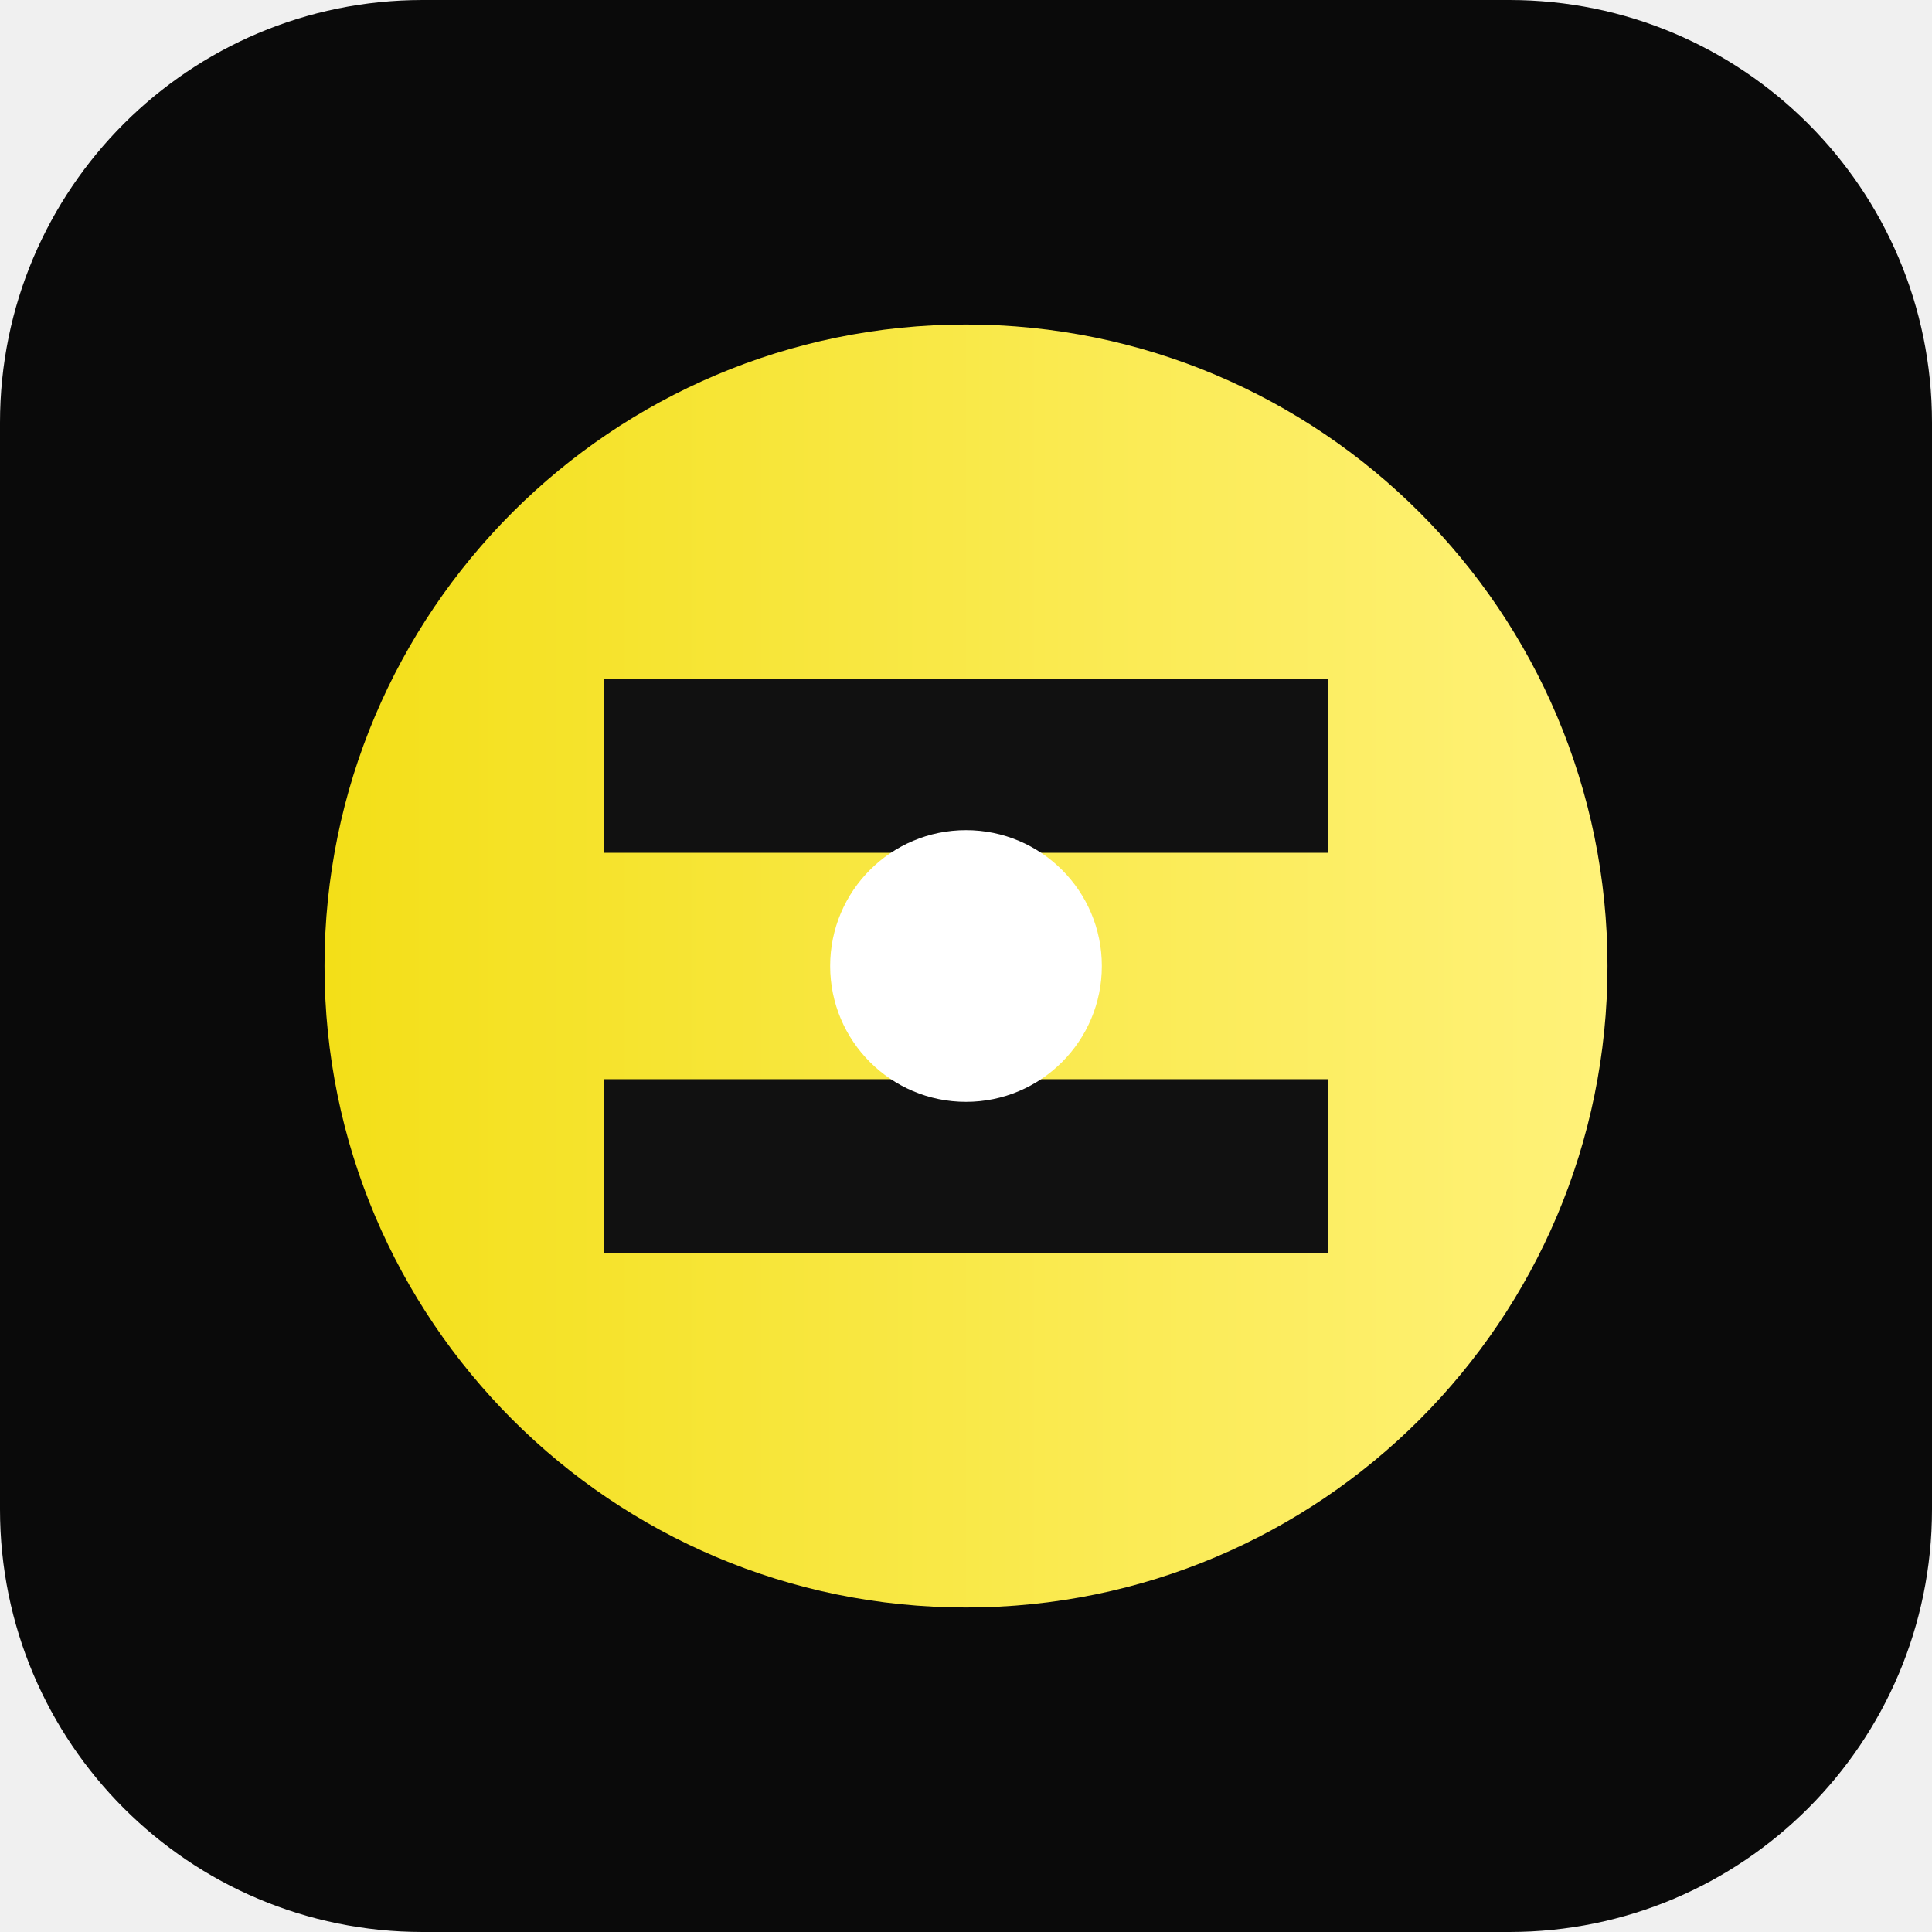
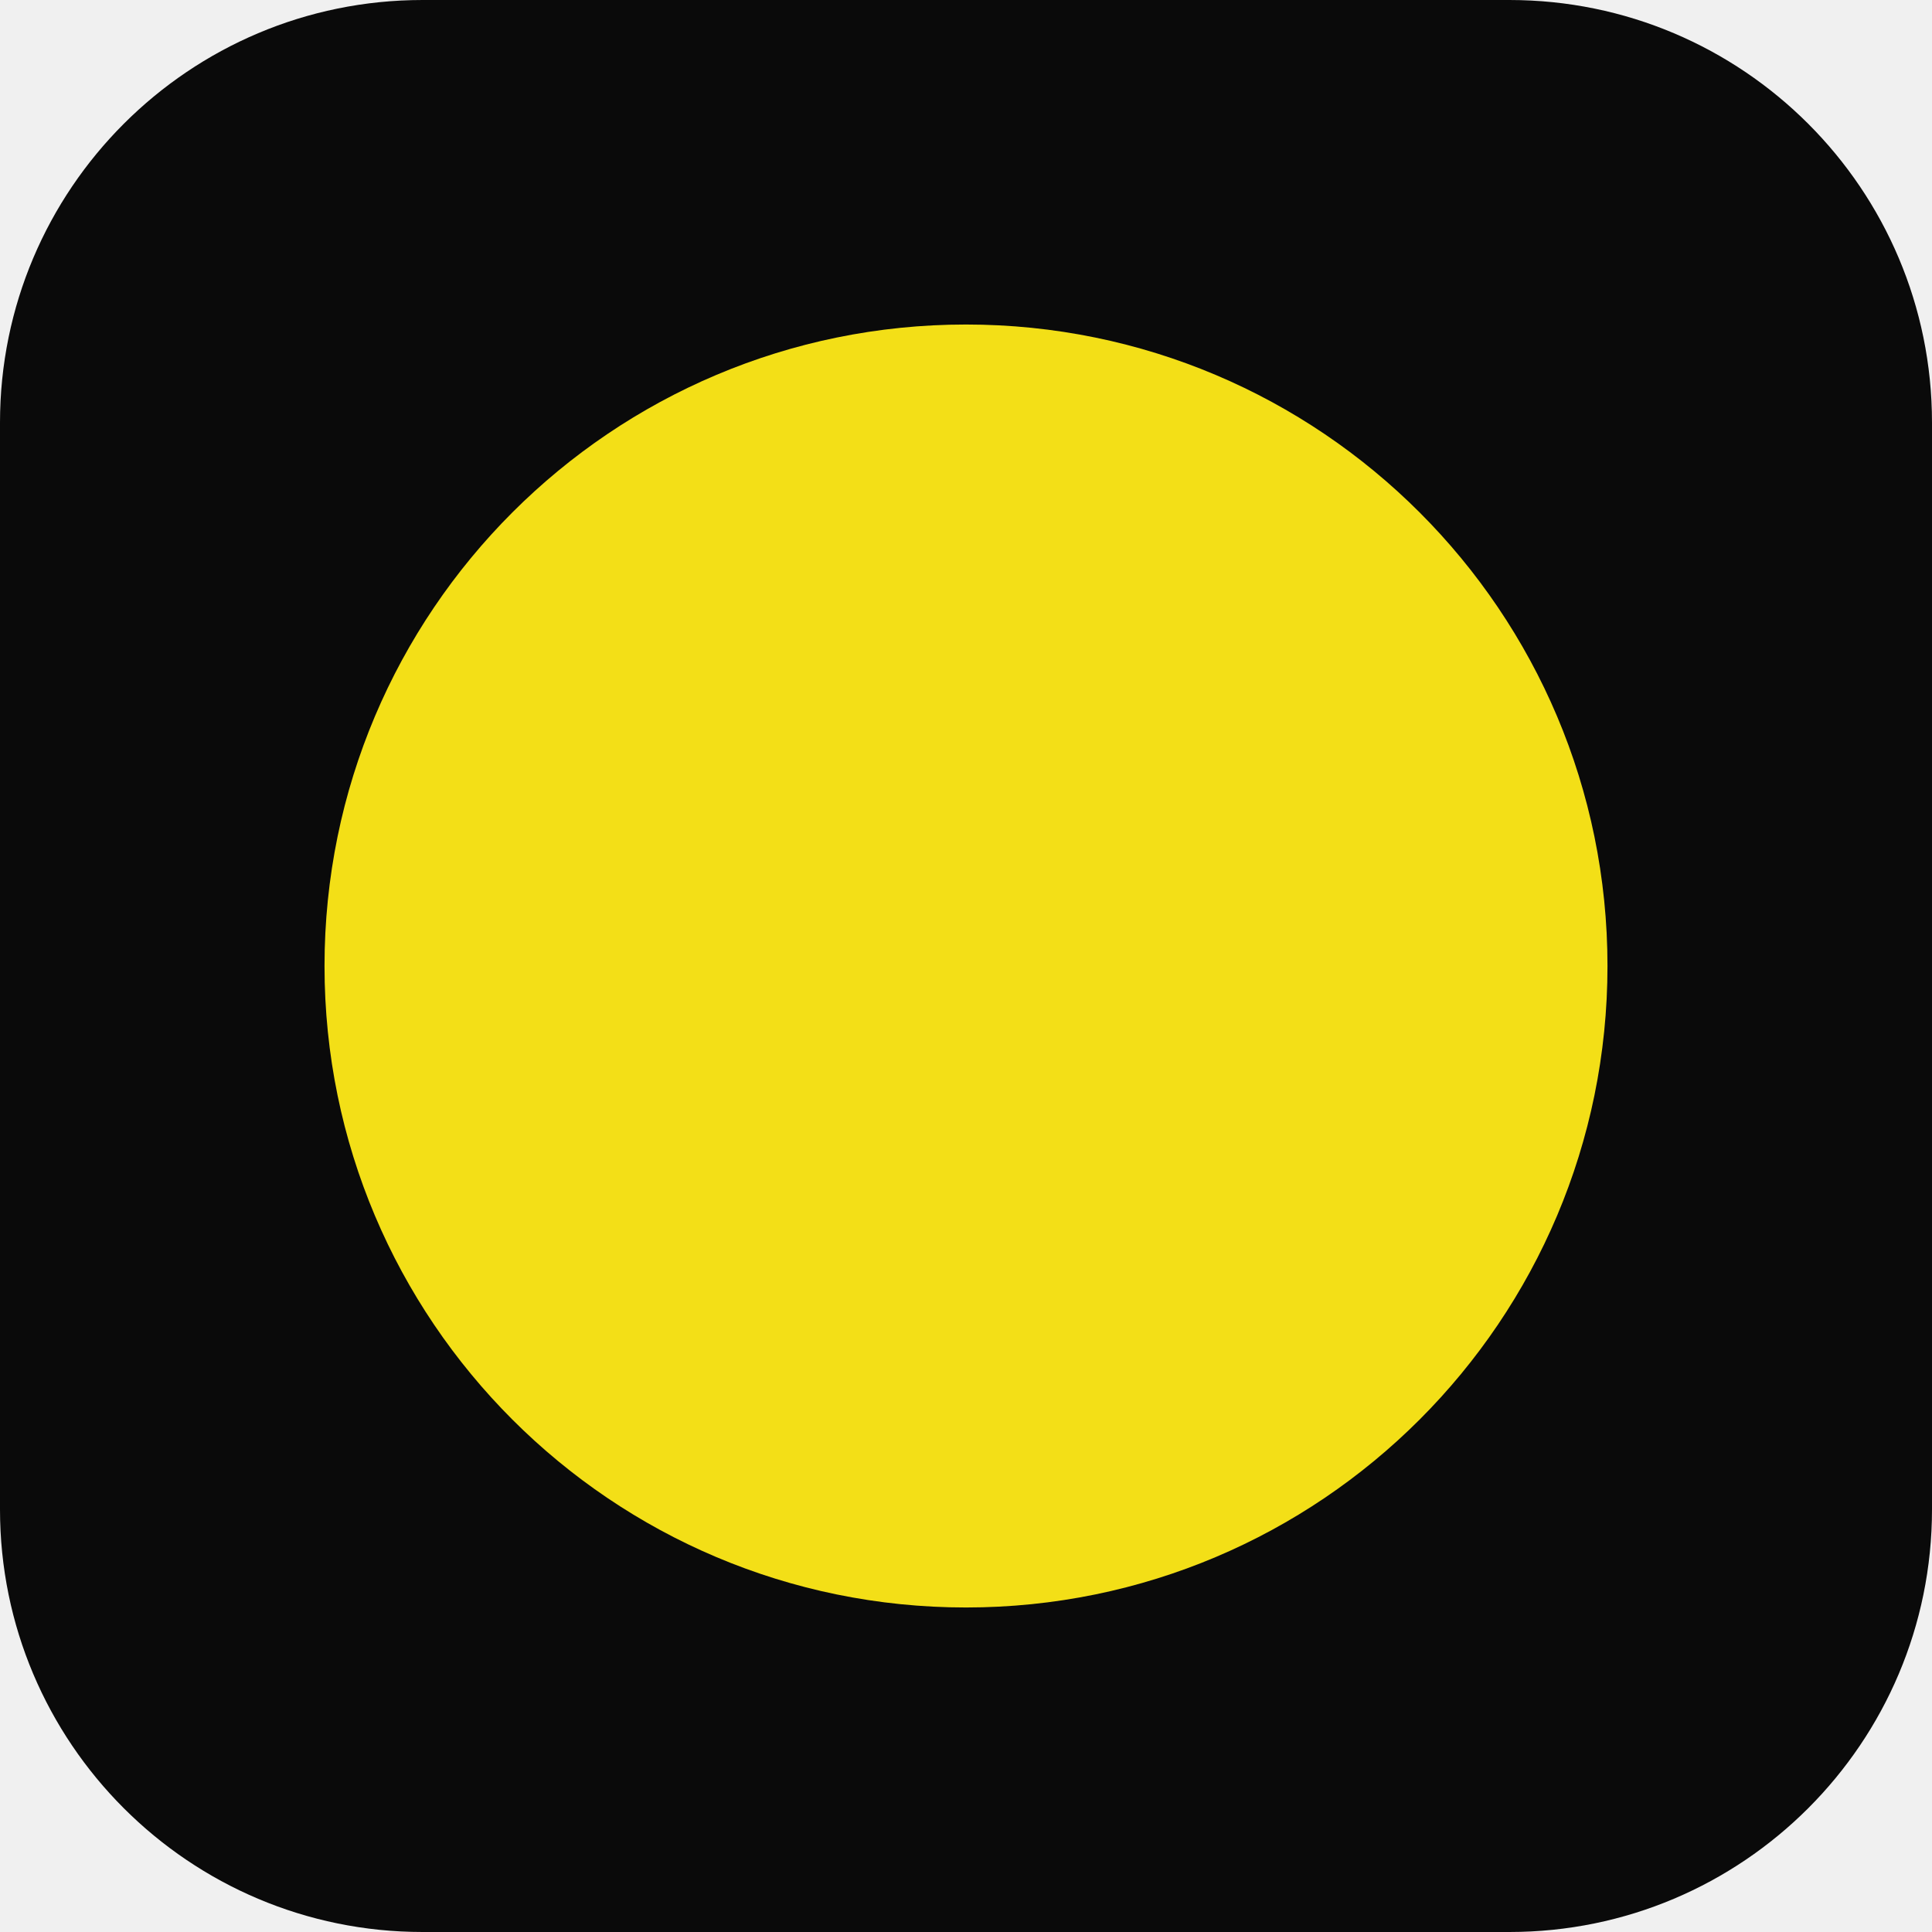
<svg xmlns="http://www.w3.org/2000/svg" viewBox="0 0 512 512">
-   <defs>
-     <linearGradient id="g" x1="0" x2="1">
-       <stop stop-color="#f3df17" />
-       <stop offset="1" stop-color="#fff27a" />
-     </linearGradient>
-   </defs>
  <rect width="512" height="512" rx="112" fill="#0a0a0a" />
-   <circle cx="256" cy="256" r="170" fill="url(#g)" />
-   <path d="M160 180h192v46H160zm0 106h192v46H160z" fill="#111" />
-   <circle cx="256" cy="256" r="36" fill="#fff" />
+   <circle cx="256" cy="256" r="170" fill="#f3df17" />
</svg>
